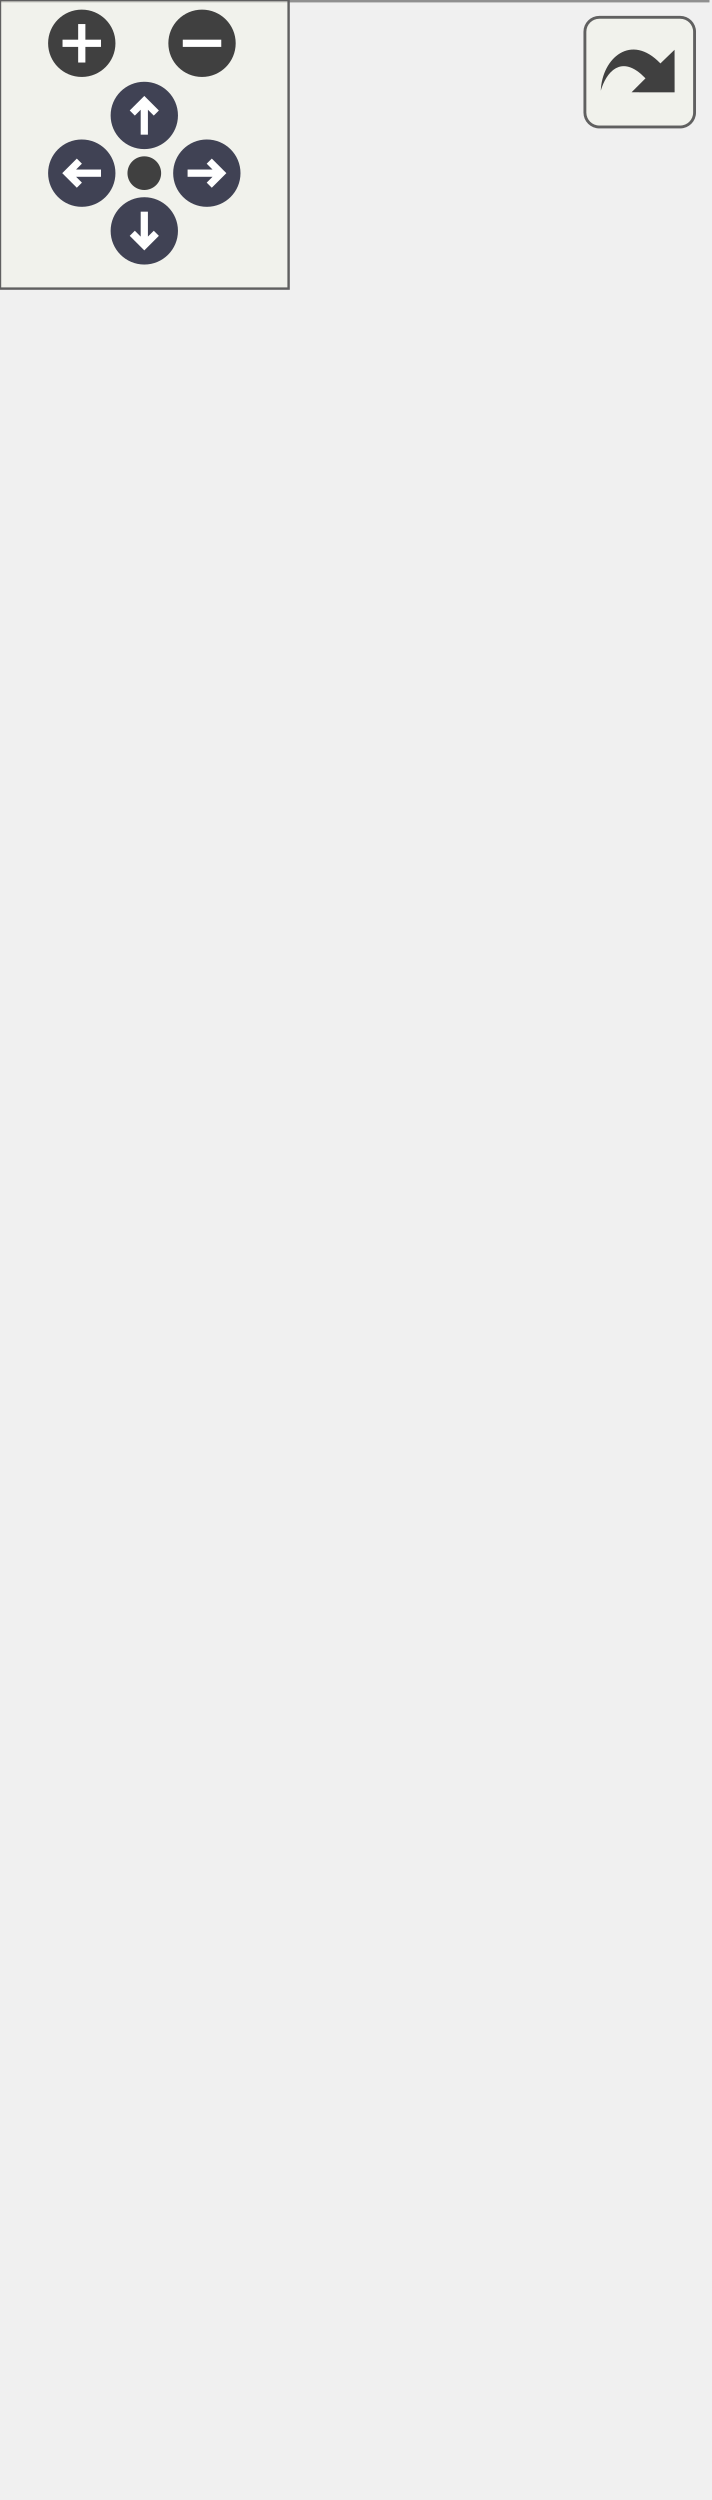
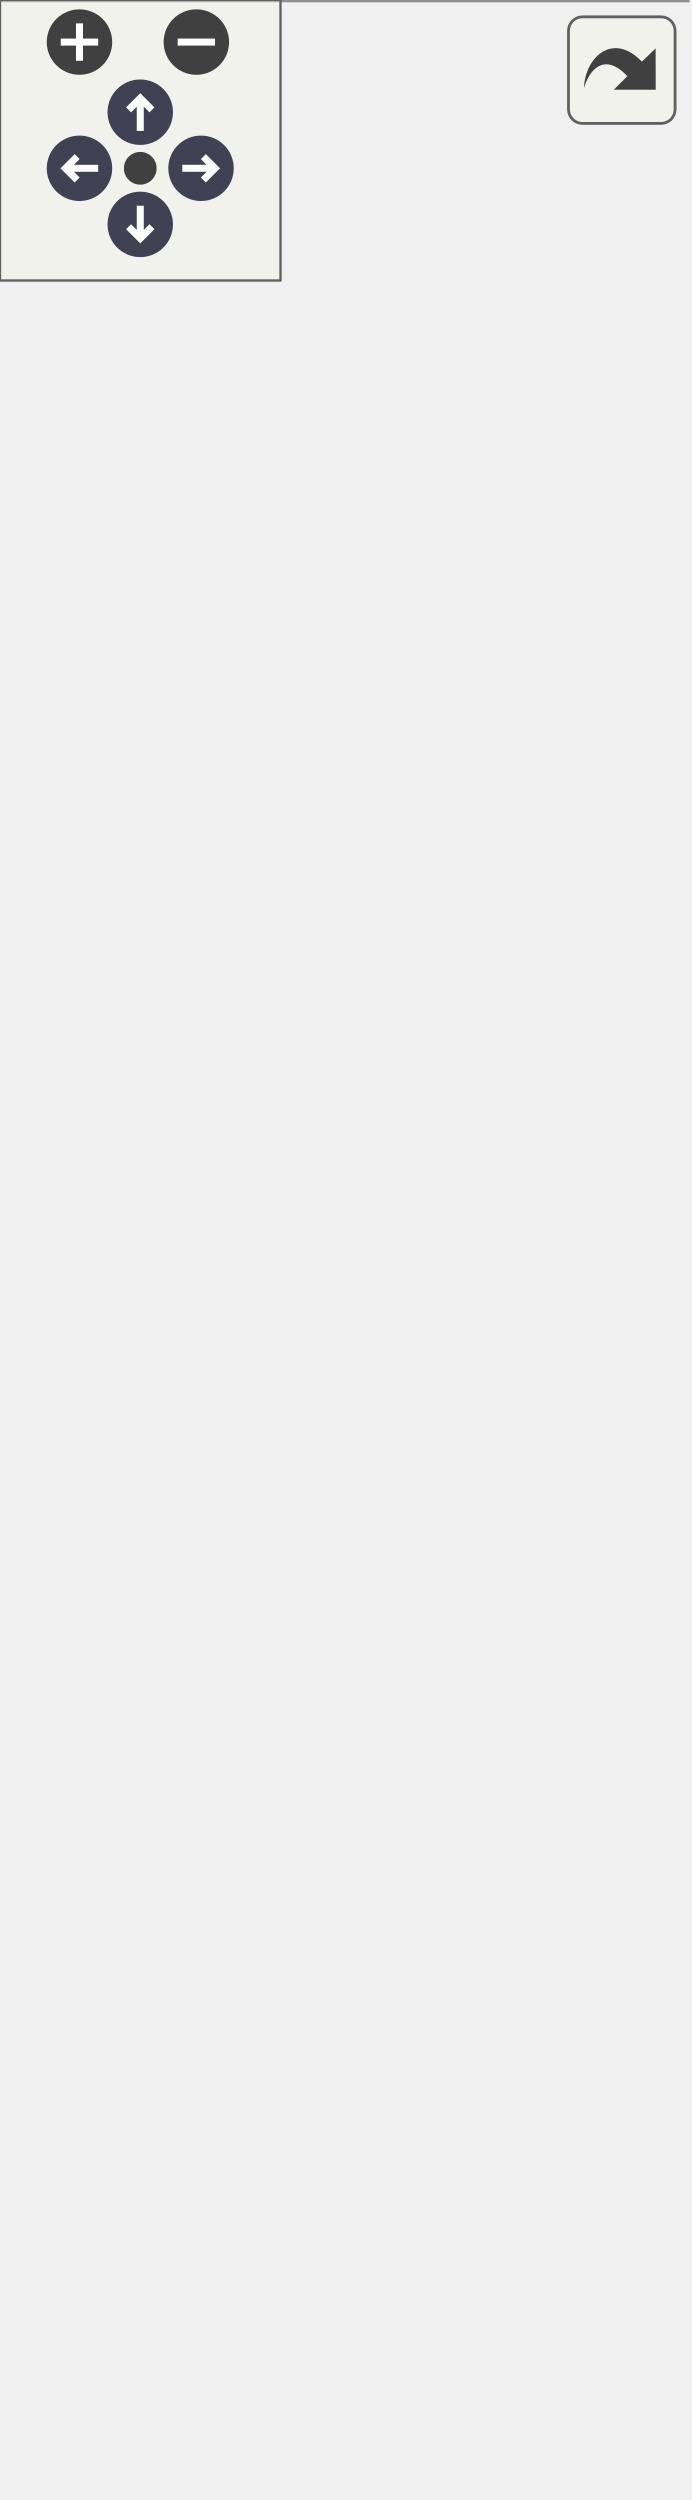
<svg xmlns="http://www.w3.org/2000/svg" xmlns:xlink="http://www.w3.org/1999/xlink" id="main" version="1.1" xml:space="preserve">
  <style type="text/css">
.node, .edge {opacity: 0.7;}
.node.selected, .edge.selected {opacity: 1;}
.edge:hover path { stroke: red; }
.edge:hover polygon { stroke: red; fill: red; }
</style>
  <defs>
    <circle id="rim" cx="0" cy="0" r="7" />
    <circle id="rim2" cx="0" cy="0" r="3.5" />
    <g id="zoomPlus">
      <use xlink:href="#rim" fill="#404040">
        <set attributeName="fill" to="#808080" begin="zoomplus.mouseover" end="zoomplus.mouseout" />
      </use>
      <path d="M-4,0h8M0,-4v8" fill="none" stroke="white" stroke-width="1.5" pointer-events="none" />
    </g>
    <g id="zoomMin">
      <use xlink:href="#rim" fill="#404040">
        <set attributeName="fill" to="#808080" begin="zoomminus.mouseover" end="zoomminus.mouseout" />
      </use>
      <path d="M-4,0h8" fill="none" stroke="white" stroke-width="1.5" pointer-events="none" />
    </g>
    <g id="arrowUp" transform="translate(30 24)">
      <use xlink:href="#rim" />
      <path pointer-events="none" fill="none" stroke="white" stroke-width="1.5" d="M0,-3.0v7 M-2.5,-0.5L0,-3.0L2.5,-0.5" />
    </g>
    <g id="arrowRight" transform="rotate(90) translate(36 -43)">
      <use xlink:href="#rim" />
      <path pointer-events="none" fill="none" stroke="white" stroke-width="1.5" d="M0,-3.0v7 M-2.5,-0.5L0,-3.0L2.5,-0.5" />
    </g>
    <g id="arrowDown" transform="rotate(180) translate(-30 -48)">
      <use xlink:href="#rim" />
      <path pointer-events="none" fill="none" stroke="white" stroke-width="1.5" d="M0,-3.0v7 M-2.5,-0.5L0,-3.0L2.5,-0.5" />
    </g>
    <g id="arrowLeft" transform="rotate(270) translate(-36 17)">
      <use xlink:href="#rim" />
      <path pointer-events="none" fill="none" stroke="white" stroke-width="1.5" d="M0,-3.0v7 M-2.5,-0.5L0,-3.0L2.5,-0.5" />
    </g>
    <g id="resetDef">
      <use xlink:href="#rim2" fill="#404040">
        <set attributeName="fill" to="#808080" begin="reset.mouseover" end="reset.mouseout" />
      </use>
    </g>
  </defs>
  <svg id="graph" class="graph">
    <g id="viewport">
      <g id="Node000001" class="node">
        <g id="a_Node000001">
          <a xlink:title=" ">
            <polygon fill="#999999" stroke="transparent" points="147,-124 0,-124 0,0 147,0 147,-124" />
            <text text-anchor="start" x="23" y="-112" font-family="Malgun Gothic" font-size="10.00">UPopup_SpeakQuest</text>
            <text text-anchor="start" x="4.5" y="-97" font-family="Malgun Gothic" font-size="10.00">+</text>
            <text text-anchor="start" x="17.5" y="-97" font-family="Malgun Gothic" font-size="10.00">Btn_Ok</text>
            <text text-anchor="start" x="7" y="-82" font-family="Malgun Gothic" font-size="10.00">-</text>
            <text text-anchor="start" x="17.5" y="-82" font-family="Malgun Gothic" font-size="10.00">bIsRequest</text>
            <text text-anchor="start" x="7" y="-67" font-family="Malgun Gothic" font-size="10.00">-</text>
            <text text-anchor="start" x="17.5" y="-67" font-family="Malgun Gothic" font-size="10.00">OnOkDelegate</text>
            <text text-anchor="start" x="4.5" y="-52" font-family="Malgun Gothic" font-size="10.00">+</text>
            <text text-anchor="start" x="17.5" y="-52" font-family="Malgun Gothic" font-size="10.00">InitPopup()</text>
            <text text-anchor="start" x="4.5" y="-37" font-family="Malgun Gothic" font-size="10.00">+</text>
            <text text-anchor="start" x="17.5" y="-37" font-family="Malgun Gothic" font-size="10.00">OnResponseListenAudio()</text>
            <text text-anchor="start" x="4.5" y="-22" font-family="Malgun Gothic" font-size="10.00">+</text>
            <text text-anchor="start" x="17.5" y="-22" font-family="Malgun Gothic" font-size="10.00">RequestListenAudio()</text>
            <text text-anchor="start" x="7" y="-7" font-family="Malgun Gothic" font-size="10.00">-</text>
            <text text-anchor="start" x="17.5" y="-7" font-family="Malgun Gothic" font-size="10.00">OnClickOk()</text>
            <polygon fill="#666666" stroke="#666666" points="0.5,-107 0.5,-107 147.5,-107 147.5,-107 0.5,-107" />
            <polygon fill="#666666" stroke="#666666" points="0.5,-62 0.5,-62 15.5,-62 15.5,-62 0.5,-62" />
            <polygon fill="#666666" stroke="#666666" points="15.5,-62 15.5,-62 147.5,-62 147.5,-62 15.5,-62" />
            <polygon fill="none" stroke="#666666" points="0,0 0,-124 147,-124 147,0 0,0" />
          </a>
        </g>
      </g>
      <g id="Node000002" class="node">
        <g id="a_Node000002">
          <a xlink:href="classUBasePopup.html" target="_top" xlink:title="모든 팝업의 기본 클래스">
-             <polygon fill="white" stroke="transparent" points="144.5,-374 2.5,-374 2.5,-160 144.5,-160 144.5,-374" />
-             <text text-anchor="start" x="42.5" y="-362" font-family="Malgun Gothic" font-size="10.00">UBasePopup</text>
-             <text text-anchor="start" x="6.5" y="-347" font-family="Malgun Gothic" font-size="10.00">+</text>
-             <text text-anchor="start" x="19.5" y="-347" font-family="Malgun Gothic" font-size="10.00">bAllowPlayerControl</text>
-             <text text-anchor="start" x="6.5" y="-332" font-family="Malgun Gothic" font-size="10.00">#</text>
-             <text text-anchor="start" x="19.5" y="-332" font-family="Malgun Gothic" font-size="10.00">bIsOpenAnim</text>
-             <text text-anchor="start" x="6.5" y="-317" font-family="Malgun Gothic" font-size="10.00">#</text>
-             <text text-anchor="start" x="19.5" y="-317" font-family="Malgun Gothic" font-size="10.00">BlueprintOpenAnimation</text>
-             <text text-anchor="start" x="6.5" y="-302" font-family="Malgun Gothic" font-size="10.00">#</text>
-             <text text-anchor="start" x="19.5" y="-302" font-family="Malgun Gothic" font-size="10.00">OpenDuration</text>
-             <text text-anchor="start" x="6.5" y="-287" font-family="Malgun Gothic" font-size="10.00">#</text>
-             <text text-anchor="start" x="19.5" y="-287" font-family="Malgun Gothic" font-size="10.00">OpenEaseType</text>
-             <text text-anchor="start" x="6.5" y="-272" font-family="Malgun Gothic" font-size="10.00">#</text>
-             <text text-anchor="start" x="19.5" y="-272" font-family="Malgun Gothic" font-size="10.00">OpenElapsedTime</text>
-             <text text-anchor="start" x="6.5" y="-257" font-family="Malgun Gothic" font-size="10.00">#</text>
-             <text text-anchor="start" x="19.5" y="-257" font-family="Malgun Gothic" font-size="10.00">OpenPivot</text>
-             <text text-anchor="start" x="6.5" y="-242" font-family="Malgun Gothic" font-size="10.00">#</text>
-             <text text-anchor="start" x="19.5" y="-242" font-family="Malgun Gothic" font-size="10.00">OpenStartScale</text>
-             <text text-anchor="start" x="6.5" y="-227" font-family="Malgun Gothic" font-size="10.00">#</text>
-             <text text-anchor="start" x="19.5" y="-227" font-family="Malgun Gothic" font-size="10.00">OpenTargetScale</text>
-             <text text-anchor="start" x="6.5" y="-212" font-family="Malgun Gothic" font-size="10.00">#</text>
-             <text text-anchor="start" x="19.5" y="-212" font-family="Malgun Gothic" font-size="10.00">PopupType</text>
-             <text text-anchor="start" x="6.5" y="-197" font-family="Malgun Gothic" font-size="10.00">+</text>
-             <text text-anchor="start" x="19.5" y="-197" font-family="Malgun Gothic" font-size="10.00">NativeTick()</text>
-             <text text-anchor="start" x="6.5" y="-182" font-family="Malgun Gothic" font-size="10.00">+</text>
-             <text text-anchor="start" x="19.5" y="-182" font-family="Malgun Gothic" font-size="10.00">OpenAnimation()</text>
-             <text text-anchor="start" x="6.5" y="-167" font-family="Malgun Gothic" font-size="10.00">#</text>
-             <text text-anchor="start" x="19.5" y="-167" font-family="Malgun Gothic" font-size="10.00">UpdateAnimation()</text>
-             <polygon fill="#666666" stroke="#666666" points="2.5,-357 2.5,-357 144.5,-357 144.5,-357 2.5,-357" />
-             <polygon fill="#666666" stroke="#666666" points="2.5,-207 2.5,-207 17.5,-207 17.5,-207 2.5,-207" />
-             <polygon fill="#666666" stroke="#666666" points="17.5,-207 17.5,-207 144.5,-207 144.5,-207 17.5,-207" />
-             <polygon fill="none" stroke="#666666" points="2.5,-160 2.5,-374 144.5,-374 144.5,-160 2.5,-160" />
+             <polygon fill="white" stroke="transparent" points="144.5,-389 2.5,-389 2.5,-160 144.5,-160 144.5,-389" />
+             <text text-anchor="start" x="42.5" y="-376.5" font-family="Malgun Gothic" font-size="10.00">UBasePopup</text>
+             <text text-anchor="start" x="6.5" y="-361.5" font-family="Malgun Gothic" font-size="10.00">+</text>
+             <text text-anchor="start" x="19.5" y="-361.5" font-family="Malgun Gothic" font-size="10.00">bAllowPlayerControl</text>
+             <text text-anchor="start" x="6.5" y="-346.5" font-family="Malgun Gothic" font-size="10.00">#</text>
+             <text text-anchor="start" x="19.5" y="-346.5" font-family="Malgun Gothic" font-size="10.00">bIsOpenAnim</text>
+             <text text-anchor="start" x="6.5" y="-331.5" font-family="Malgun Gothic" font-size="10.00">#</text>
+             <text text-anchor="start" x="19.5" y="-331.5" font-family="Malgun Gothic" font-size="10.00">BlueprintOpenAnimation</text>
+             <text text-anchor="start" x="6.5" y="-316.5" font-family="Malgun Gothic" font-size="10.00">#</text>
+             <text text-anchor="start" x="19.5" y="-316.5" font-family="Malgun Gothic" font-size="10.00">OpenAnimSound</text>
+             <text text-anchor="start" x="6.5" y="-301.5" font-family="Malgun Gothic" font-size="10.00">#</text>
+             <text text-anchor="start" x="19.5" y="-301.5" font-family="Malgun Gothic" font-size="10.00">OpenDuration</text>
+             <text text-anchor="start" x="6.5" y="-286.5" font-family="Malgun Gothic" font-size="10.00">#</text>
+             <text text-anchor="start" x="19.5" y="-286.5" font-family="Malgun Gothic" font-size="10.00">OpenEaseType</text>
+             <text text-anchor="start" x="6.5" y="-271.5" font-family="Malgun Gothic" font-size="10.00">#</text>
+             <text text-anchor="start" x="19.5" y="-271.5" font-family="Malgun Gothic" font-size="10.00">OpenElapsedTime</text>
+             <text text-anchor="start" x="6.5" y="-256.5" font-family="Malgun Gothic" font-size="10.00">#</text>
+             <text text-anchor="start" x="19.5" y="-256.5" font-family="Malgun Gothic" font-size="10.00">OpenPivot</text>
+             <text text-anchor="start" x="6.5" y="-241.5" font-family="Malgun Gothic" font-size="10.00">#</text>
+             <text text-anchor="start" x="19.5" y="-241.5" font-family="Malgun Gothic" font-size="10.00">OpenStartScale</text>
+             <text text-anchor="start" x="6.5" y="-226.5" font-family="Malgun Gothic" font-size="10.00">#</text>
+             <text text-anchor="start" x="19.5" y="-226.5" font-family="Malgun Gothic" font-size="10.00">OpenTargetScale</text>
+             <text text-anchor="start" x="6.5" y="-211.5" font-family="Malgun Gothic" font-size="10.00">#</text>
+             <text text-anchor="start" x="19.5" y="-211.5" font-family="Malgun Gothic" font-size="10.00">PopupType</text>
+             <text text-anchor="start" x="6.5" y="-196.5" font-family="Malgun Gothic" font-size="10.00">+</text>
+             <text text-anchor="start" x="19.5" y="-196.5" font-family="Malgun Gothic" font-size="10.00">NativeTick()</text>
+             <text text-anchor="start" x="6.5" y="-181.5" font-family="Malgun Gothic" font-size="10.00">+</text>
+             <text text-anchor="start" x="19.5" y="-181.5" font-family="Malgun Gothic" font-size="10.00">OpenAnimation()</text>
+             <text text-anchor="start" x="6.5" y="-166.5" font-family="Malgun Gothic" font-size="10.00">#</text>
+             <text text-anchor="start" x="19.5" y="-166.5" font-family="Malgun Gothic" font-size="10.00">UpdateAnimation()</text>
+             <polygon fill="#666666" stroke="#666666" points="2.5,-371.5 2.5,-371.5 144.5,-371.5 144.5,-371.5 2.5,-371.5" />
+             <polygon fill="#666666" stroke="#666666" points="2.5,-206.5 2.5,-206.5 17.5,-206.5 17.5,-206.5 2.5,-206.5" />
+             <polygon fill="#666666" stroke="#666666" points="17.5,-206.5 17.5,-206.5 144.5,-206.5 144.5,-206.5 17.5,-206.5" />
+             <polygon fill="none" stroke="#666666" points="2.5,-160 2.5,-389 144.5,-389 144.5,-160 2.5,-160" />
          </a>
        </g>
      </g>
      <g id="edge1_Node000001_Node000002" class="edge">
        <g id="a_edge1_Node000001_Node000002">
          <a xlink:title=" ">
-             <path fill="none" stroke="#63b8ff" d="M73.5,-149.5C73.5,-140.82 73.5,-132.29 73.5,-124.17" />
-             <polygon fill="none" stroke="#63b8ff" points="70,-149.74 73.5,-159.74 77,-149.74 70,-149.74" />
+             <path fill="none" stroke="#63b8ff" d="M73.5,-149.87C73.5,-141 73.5,-132.32 73.5,-124.08" />
+             <polygon fill="none" stroke="#63b8ff" points="70,-149.93 73.5,-159.93 77,-149.93 70,-149.93" />
          </a>
        </g>
      </g>
      <g id="Node000003" class="node">
        <g id="a_Node000003">
          <a xlink:title=" ">
-             <polygon fill="white" stroke="transparent" points="111,-459 36,-459 36,-410 111,-410 111,-459" />
-             <text text-anchor="start" x="41.5" y="-446.5" font-family="Malgun Gothic" font-size="10.00">UUserWidget</text>
+             <polygon fill="white" stroke="transparent" points="111,-474 36,-474 36,-425 111,-425 111,-474" />
+             <text text-anchor="start" x="41.5" y="-461.5" font-family="Malgun Gothic" font-size="10.00">UUserWidget</text>
+             <text text-anchor="start" x="72" y="-446.5" font-family="Malgun Gothic" font-size="10.00"> </text>
            <text text-anchor="start" x="72" y="-431.5" font-family="Malgun Gothic" font-size="10.00"> </text>
-             <text text-anchor="start" x="72" y="-416.5" font-family="Malgun Gothic" font-size="10.00"> </text>
+             <polygon fill="#666666" stroke="#666666" points="36.5,-456.5 36.5,-456.5 111.5,-456.5 111.5,-456.5 36.5,-456.5" />
            <polygon fill="#666666" stroke="#666666" points="36.5,-441.5 36.5,-441.5 111.5,-441.5 111.5,-441.5 36.5,-441.5" />
-             <polygon fill="#666666" stroke="#666666" points="36.5,-426.5 36.5,-426.5 111.5,-426.5 111.5,-426.5 36.5,-426.5" />
-             <polygon fill="none" stroke="#666666" points="36,-410 36,-459 111,-459 111,-410 36,-410" />
+             <polygon fill="none" stroke="#666666" points="36,-425 36,-474 111,-474 111,-425 36,-425" />
          </a>
        </g>
      </g>
      <g id="edge2_Node000002_Node000003" class="edge">
        <g id="a_edge2_Node000002_Node000003">
          <a xlink:title=" ">
-             <path fill="none" stroke="#63b8ff" d="M73.5,-399.75C73.5,-391.93 73.5,-383.21 73.5,-374.07" />
-             <polygon fill="none" stroke="#63b8ff" points="70,-399.79 73.5,-409.79 77,-399.79 70,-399.79" />
+             <path fill="none" stroke="#63b8ff" d="M73.5,-414.77C73.5,-406.96 73.5,-398.21 73.5,-389.01" />
+             <polygon fill="none" stroke="#63b8ff" points="70,-414.81 73.5,-424.81 77,-414.81 70,-414.81" />
          </a>
        </g>
      </g>
    </g>
  </svg>
  <g id="navigator" transform="translate(0 0)" fill="#404254">
    <rect fill="#f2f5e9" fill-opacity="0.5" stroke="#606060" stroke-width=".5" x="0" y="0" width="60" height="60" />
    <use id="zoomplus" xlink:href="#zoomPlus" x="17" y="9" />
    <use id="zoomminus" xlink:href="#zoomMin" x="42" y="9" />
    <use id="reset" xlink:href="#resetDef" x="30" y="36" />
    <use id="arrowup" xlink:href="#arrowUp" x="0" y="0" />
    <use id="arrowright" xlink:href="#arrowRight" x="0" y="0" />
    <use id="arrowdown" xlink:href="#arrowDown" x="0" y="0" />
    <use id="arrowleft" xlink:href="#arrowLeft" x="0" y="0" />
  </g>
  <svg viewBox="0 0 15 15" width="100%" height="30px" preserveAspectRatio="xMaxYMin meet">
    <g id="arrow_out" transform="scale(0.3 0.3)">
      <a xlink:href="classUPopup__SpeakQuest__coll__graph_org.svg" target="_base">
        <rect id="button" ry="5" rx="5" y="6" x="6" height="38" width="38" fill="#f2f5e9" fill-opacity="0.5" stroke="#606060" stroke-width="1.0" />
        <path id="arrow" d="M 11.5,31.437 C 11.94,20.098 22.043,11.323 32.159,21.979 L 37.069,17.246 C 37.069,17.246 37.088,32 37.088,32 L 22.16,31.978 C 22.16,31.978 26.998,27.14 26.998,27.14 C 18.529,18.264 13.292,25.23 11.5,31.437 z" style="fill:#404040;" />
      </a>
    </g>
  </svg>
  <style type="text/css">

[data-mouse-over-selected='false'] { opacity: 0.7; }
[data-mouse-over-selected='true']  { opacity: 1.0; }

</style>
</svg>
